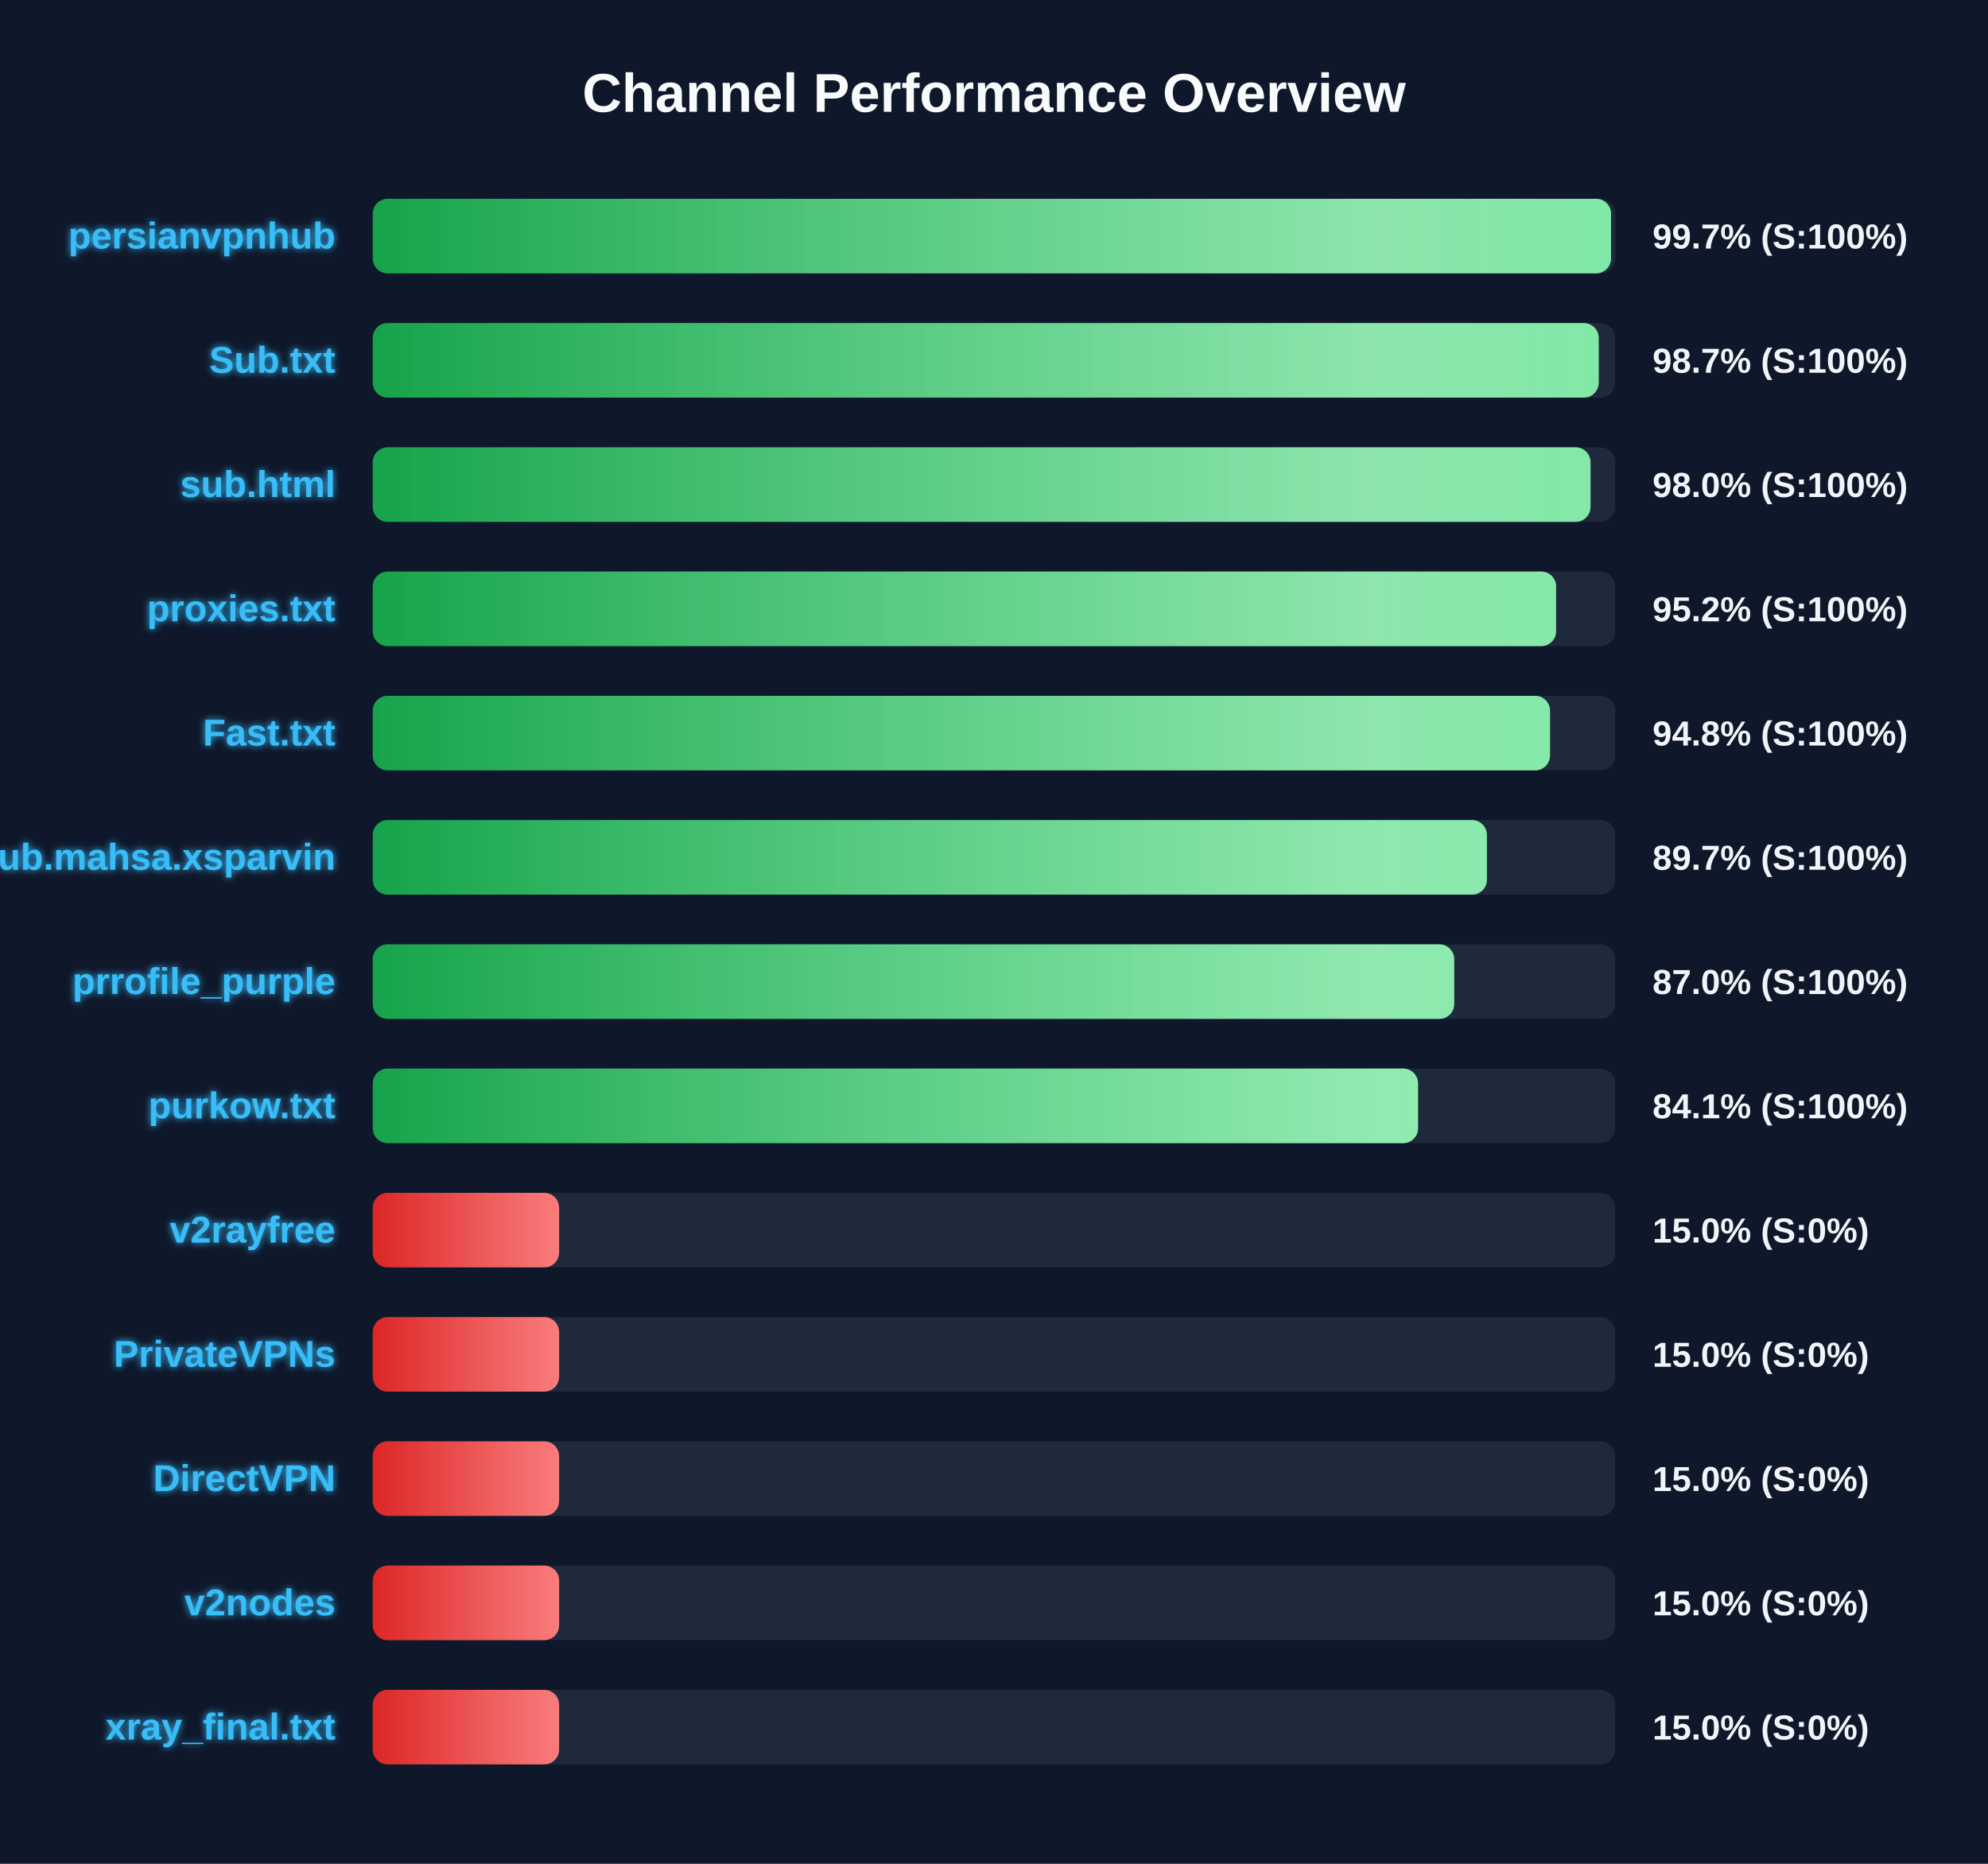
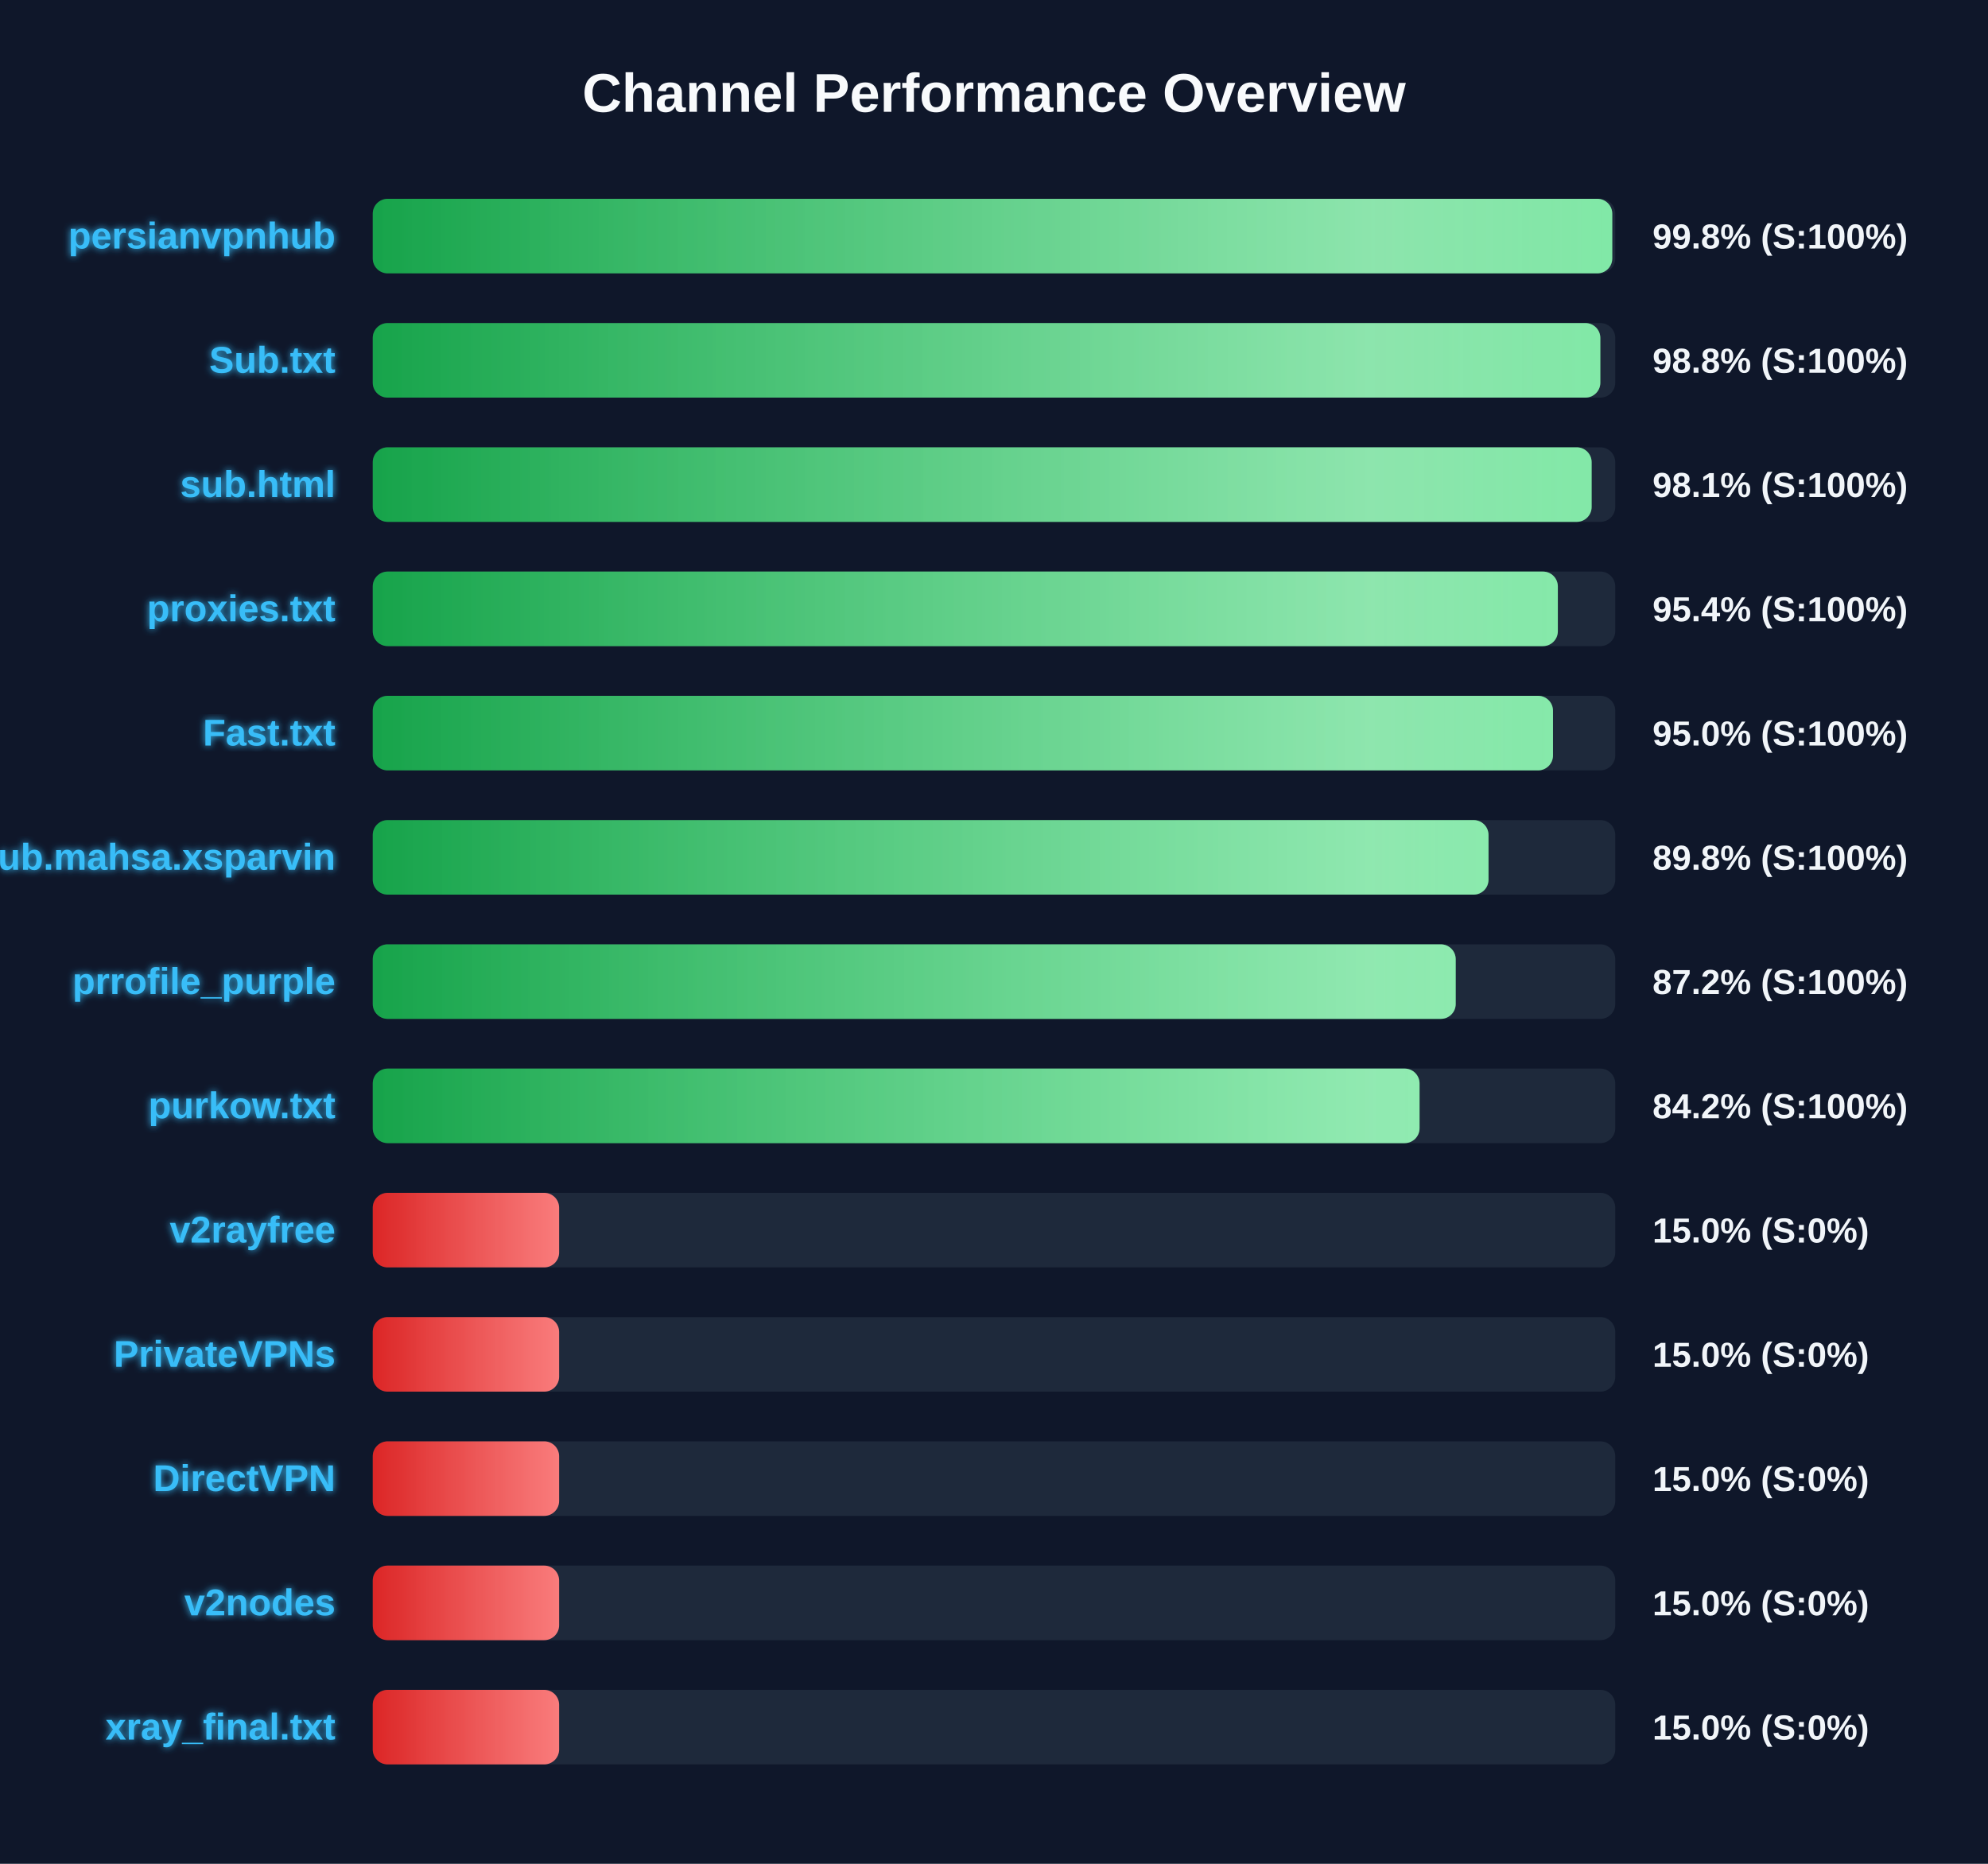
<svg xmlns="http://www.w3.org/2000/svg" width="800" height="750" version="1.1">
  <defs>
    <linearGradient id="grad-green" x1="0%" y1="0%" x2="100%" y2="0%">
      <stop offset="0%" stop-color="#16a34a" />
      <stop offset="100%" stop-color="#4ade80" />
    </linearGradient>
    <linearGradient id="grad-yellow" x1="0%" y1="0%" x2="100%" y2="0%">
      <stop offset="0%" stop-color="#ca8a04" />
      <stop offset="100%" stop-color="#fde047" />
    </linearGradient>
    <linearGradient id="grad-red" x1="0%" y1="0%" x2="100%" y2="0%">
      <stop offset="0%" stop-color="#dc2626" />
      <stop offset="100%" stop-color="#f87171" />
    </linearGradient>
    <linearGradient id="shimmer" x1="0%" y1="0%" x2="100%" y2="0%">
      <stop offset="0%" stop-color="rgba(255,255,255,0)" />
      <stop offset="50%" stop-color="rgba(255,255,255,0.4)" />
      <stop offset="100%" stop-color="rgba(255,255,255,0)" />
    </linearGradient>
    <filter id="glow" x="-20%" y="-20%" width="140%" height="140%">
      <feGaussianBlur stdDeviation="1.5" result="blur" />
      <feComposite in="SourceGraphic" in2="blur" operator="over" />
    </filter>
  </defs>
  <style>
        .bg-rect { fill: #0f172a; }
        .title { font: bold 22px 'Segoe UI', Arial, sans-serif; fill: #f8fafc; }
        .row { font: bold 15px 'Segoe UI', Arial, sans-serif; fill: #38bdf8; filter: url(#glow); }
        .score { font: bold 14px 'Segoe UI', Arial, sans-serif; fill: #f1f5f9; }
        @keyframes shimmer-anim {
            0% { transform: translateX(-100%); }
            100% { transform: translateX(200%); }
        }
        .shimmer-rect {
            animation: shimmer-anim 2.5s infinite linear;
        }
    </style>
  <rect width="100%" height="100%" class="bg-rect" />
  <text x="400" y="45" text-anchor="middle" class="title">Channel Performance Overview</text>
  <rect x="150" y="80" width="500" height="30" fill="#1e293b" rx="6" />
  <clipPath id="clip-0">
-     <rect x="150" y="80" width="498.3" height="30" rx="6" />
+     <rect x="150" y="80" width="498.8" height="30" rx="6" />
  </clipPath>
-   <rect x="150" y="80" width="498.3" height="30" fill="url(#grad-green)" rx="6" />
+   <rect x="150" y="80" width="498.8" height="30" fill="url(#grad-green)" rx="6" />
  <g clip-path="url(#clip-0)">
    <rect x="150" y="80" width="100%" height="30" fill="url(#shimmer)" class="shimmer-rect" />
  </g>
  <text x="135" y="100" text-anchor="end" class="row">persianvpnhub</text>
-   <text x="665" y="100" text-anchor="start" class="score">99.7% (S:100%)</text>
+   <text x="665" y="100" text-anchor="start" class="score">99.8% (S:100%)</text>
  <rect x="150" y="130" width="500" height="30" fill="#1e293b" rx="6" />
  <clipPath id="clip-1">
-     <rect x="150" y="130" width="493.35" height="30" rx="6" />
+     <rect x="150" y="130" width="494.0" height="30" rx="6" />
  </clipPath>
-   <rect x="150" y="130" width="493.35" height="30" fill="url(#grad-green)" rx="6" />
+   <rect x="150" y="130" width="494.0" height="30" fill="url(#grad-green)" rx="6" />
  <g clip-path="url(#clip-1)">
    <rect x="150" y="130" width="100%" height="30" fill="url(#shimmer)" class="shimmer-rect" />
  </g>
  <text x="135" y="150" text-anchor="end" class="row">Sub.txt</text>
-   <text x="665" y="150" text-anchor="start" class="score">98.7% (S:100%)</text>
+   <text x="665" y="150" text-anchor="start" class="score">98.8% (S:100%)</text>
  <rect x="150" y="180" width="500" height="30" fill="#1e293b" rx="6" />
  <clipPath id="clip-2">
-     <rect x="150" y="180" width="490.05" height="30" rx="6" />
+     <rect x="150" y="180" width="490.5" height="30" rx="6" />
  </clipPath>
-   <rect x="150" y="180" width="490.05" height="30" fill="url(#grad-green)" rx="6" />
+   <rect x="150" y="180" width="490.5" height="30" fill="url(#grad-green)" rx="6" />
  <g clip-path="url(#clip-2)">
    <rect x="150" y="180" width="100%" height="30" fill="url(#shimmer)" class="shimmer-rect" />
  </g>
  <text x="135" y="200" text-anchor="end" class="row">sub.html</text>
-   <text x="665" y="200" text-anchor="start" class="score">98.0% (S:100%)</text>
+   <text x="665" y="200" text-anchor="start" class="score">98.1% (S:100%)</text>
  <rect x="150" y="230" width="500" height="30" fill="#1e293b" rx="6" />
  <clipPath id="clip-3">
-     <rect x="150" y="230" width="476.2" height="30" rx="6" />
+     <rect x="150" y="230" width="476.9" height="30" rx="6" />
  </clipPath>
-   <rect x="150" y="230" width="476.2" height="30" fill="url(#grad-green)" rx="6" />
+   <rect x="150" y="230" width="476.9" height="30" fill="url(#grad-green)" rx="6" />
  <g clip-path="url(#clip-3)">
    <rect x="150" y="230" width="100%" height="30" fill="url(#shimmer)" class="shimmer-rect" />
  </g>
  <text x="135" y="250" text-anchor="end" class="row">proxies.txt</text>
-   <text x="665" y="250" text-anchor="start" class="score">95.2% (S:100%)</text>
+   <text x="665" y="250" text-anchor="start" class="score">95.4% (S:100%)</text>
  <rect x="150" y="280" width="500" height="30" fill="#1e293b" rx="6" />
  <clipPath id="clip-4">
-     <rect x="150" y="280" width="473.75" height="30" rx="6" />
+     <rect x="150" y="280" width="474.95" height="30" rx="6" />
  </clipPath>
-   <rect x="150" y="280" width="473.75" height="30" fill="url(#grad-green)" rx="6" />
+   <rect x="150" y="280" width="474.95" height="30" fill="url(#grad-green)" rx="6" />
  <g clip-path="url(#clip-4)">
    <rect x="150" y="280" width="100%" height="30" fill="url(#shimmer)" class="shimmer-rect" />
  </g>
  <text x="135" y="300" text-anchor="end" class="row">Fast.txt</text>
-   <text x="665" y="300" text-anchor="start" class="score">94.8% (S:100%)</text>
+   <text x="665" y="300" text-anchor="start" class="score">95.0% (S:100%)</text>
  <rect x="150" y="330" width="500" height="30" fill="#1e293b" rx="6" />
  <clipPath id="clip-5">
-     <rect x="150" y="330" width="448.35" height="30" rx="6" />
+     <rect x="150" y="330" width="449.0" height="30" rx="6" />
  </clipPath>
-   <rect x="150" y="330" width="448.35" height="30" fill="url(#grad-green)" rx="6" />
+   <rect x="150" y="330" width="449.0" height="30" fill="url(#grad-green)" rx="6" />
  <g clip-path="url(#clip-5)">
    <rect x="150" y="330" width="100%" height="30" fill="url(#shimmer)" class="shimmer-rect" />
  </g>
  <text x="135" y="350" text-anchor="end" class="row">Sub.mahsa.xsparvin</text>
-   <text x="665" y="350" text-anchor="start" class="score">89.7% (S:100%)</text>
+   <text x="665" y="350" text-anchor="start" class="score">89.8% (S:100%)</text>
  <rect x="150" y="380" width="500" height="30" fill="#1e293b" rx="6" />
  <clipPath id="clip-6">
-     <rect x="150" y="380" width="435.2" height="30" rx="6" />
+     <rect x="150" y="380" width="435.8" height="30" rx="6" />
  </clipPath>
-   <rect x="150" y="380" width="435.2" height="30" fill="url(#grad-green)" rx="6" />
+   <rect x="150" y="380" width="435.8" height="30" fill="url(#grad-green)" rx="6" />
  <g clip-path="url(#clip-6)">
    <rect x="150" y="380" width="100%" height="30" fill="url(#shimmer)" class="shimmer-rect" />
  </g>
  <text x="135" y="400" text-anchor="end" class="row">prrofile_purple</text>
-   <text x="665" y="400" text-anchor="start" class="score">87.0% (S:100%)</text>
+   <text x="665" y="400" text-anchor="start" class="score">87.2% (S:100%)</text>
  <rect x="150" y="430" width="500" height="30" fill="#1e293b" rx="6" />
  <clipPath id="clip-7">
-     <rect x="150" y="430" width="420.65" height="30" rx="6" />
+     <rect x="150" y="430" width="421.25" height="30" rx="6" />
  </clipPath>
-   <rect x="150" y="430" width="420.65" height="30" fill="url(#grad-green)" rx="6" />
+   <rect x="150" y="430" width="421.25" height="30" fill="url(#grad-green)" rx="6" />
  <g clip-path="url(#clip-7)">
    <rect x="150" y="430" width="100%" height="30" fill="url(#shimmer)" class="shimmer-rect" />
  </g>
  <text x="135" y="450" text-anchor="end" class="row">purkow.txt</text>
-   <text x="665" y="450" text-anchor="start" class="score">84.1% (S:100%)</text>
+   <text x="665" y="450" text-anchor="start" class="score">84.2% (S:100%)</text>
  <rect x="150" y="480" width="500" height="30" fill="#1e293b" rx="6" />
  <clipPath id="clip-8">
    <rect x="150" y="480" width="75.0" height="30" rx="6" />
  </clipPath>
  <rect x="150" y="480" width="75.0" height="30" fill="url(#grad-red)" rx="6" />
  <g clip-path="url(#clip-8)">
    <rect x="150" y="480" width="100%" height="30" fill="url(#shimmer)" class="shimmer-rect" />
  </g>
  <text x="135" y="500" text-anchor="end" class="row">v2rayfree</text>
  <text x="665" y="500" text-anchor="start" class="score">15.0% (S:0%)</text>
  <rect x="150" y="530" width="500" height="30" fill="#1e293b" rx="6" />
  <clipPath id="clip-9">
    <rect x="150" y="530" width="75.0" height="30" rx="6" />
  </clipPath>
  <rect x="150" y="530" width="75.0" height="30" fill="url(#grad-red)" rx="6" />
  <g clip-path="url(#clip-9)">
    <rect x="150" y="530" width="100%" height="30" fill="url(#shimmer)" class="shimmer-rect" />
  </g>
  <text x="135" y="550" text-anchor="end" class="row">PrivateVPNs</text>
  <text x="665" y="550" text-anchor="start" class="score">15.0% (S:0%)</text>
  <rect x="150" y="580" width="500" height="30" fill="#1e293b" rx="6" />
  <clipPath id="clip-10">
    <rect x="150" y="580" width="75.0" height="30" rx="6" />
  </clipPath>
  <rect x="150" y="580" width="75.0" height="30" fill="url(#grad-red)" rx="6" />
  <g clip-path="url(#clip-10)">
    <rect x="150" y="580" width="100%" height="30" fill="url(#shimmer)" class="shimmer-rect" />
  </g>
  <text x="135" y="600" text-anchor="end" class="row">DirectVPN</text>
  <text x="665" y="600" text-anchor="start" class="score">15.0% (S:0%)</text>
  <rect x="150" y="630" width="500" height="30" fill="#1e293b" rx="6" />
  <clipPath id="clip-11">
    <rect x="150" y="630" width="75.0" height="30" rx="6" />
  </clipPath>
  <rect x="150" y="630" width="75.0" height="30" fill="url(#grad-red)" rx="6" />
  <g clip-path="url(#clip-11)">
    <rect x="150" y="630" width="100%" height="30" fill="url(#shimmer)" class="shimmer-rect" />
  </g>
  <text x="135" y="650" text-anchor="end" class="row">v2nodes</text>
  <text x="665" y="650" text-anchor="start" class="score">15.0% (S:0%)</text>
  <rect x="150" y="680" width="500" height="30" fill="#1e293b" rx="6" />
  <clipPath id="clip-12">
    <rect x="150" y="680" width="75.0" height="30" rx="6" />
  </clipPath>
  <rect x="150" y="680" width="75.0" height="30" fill="url(#grad-red)" rx="6" />
  <g clip-path="url(#clip-12)">
    <rect x="150" y="680" width="100%" height="30" fill="url(#shimmer)" class="shimmer-rect" />
  </g>
  <text x="135" y="700" text-anchor="end" class="row">xray_final.txt</text>
  <text x="665" y="700" text-anchor="start" class="score">15.0% (S:0%)</text>
</svg>
